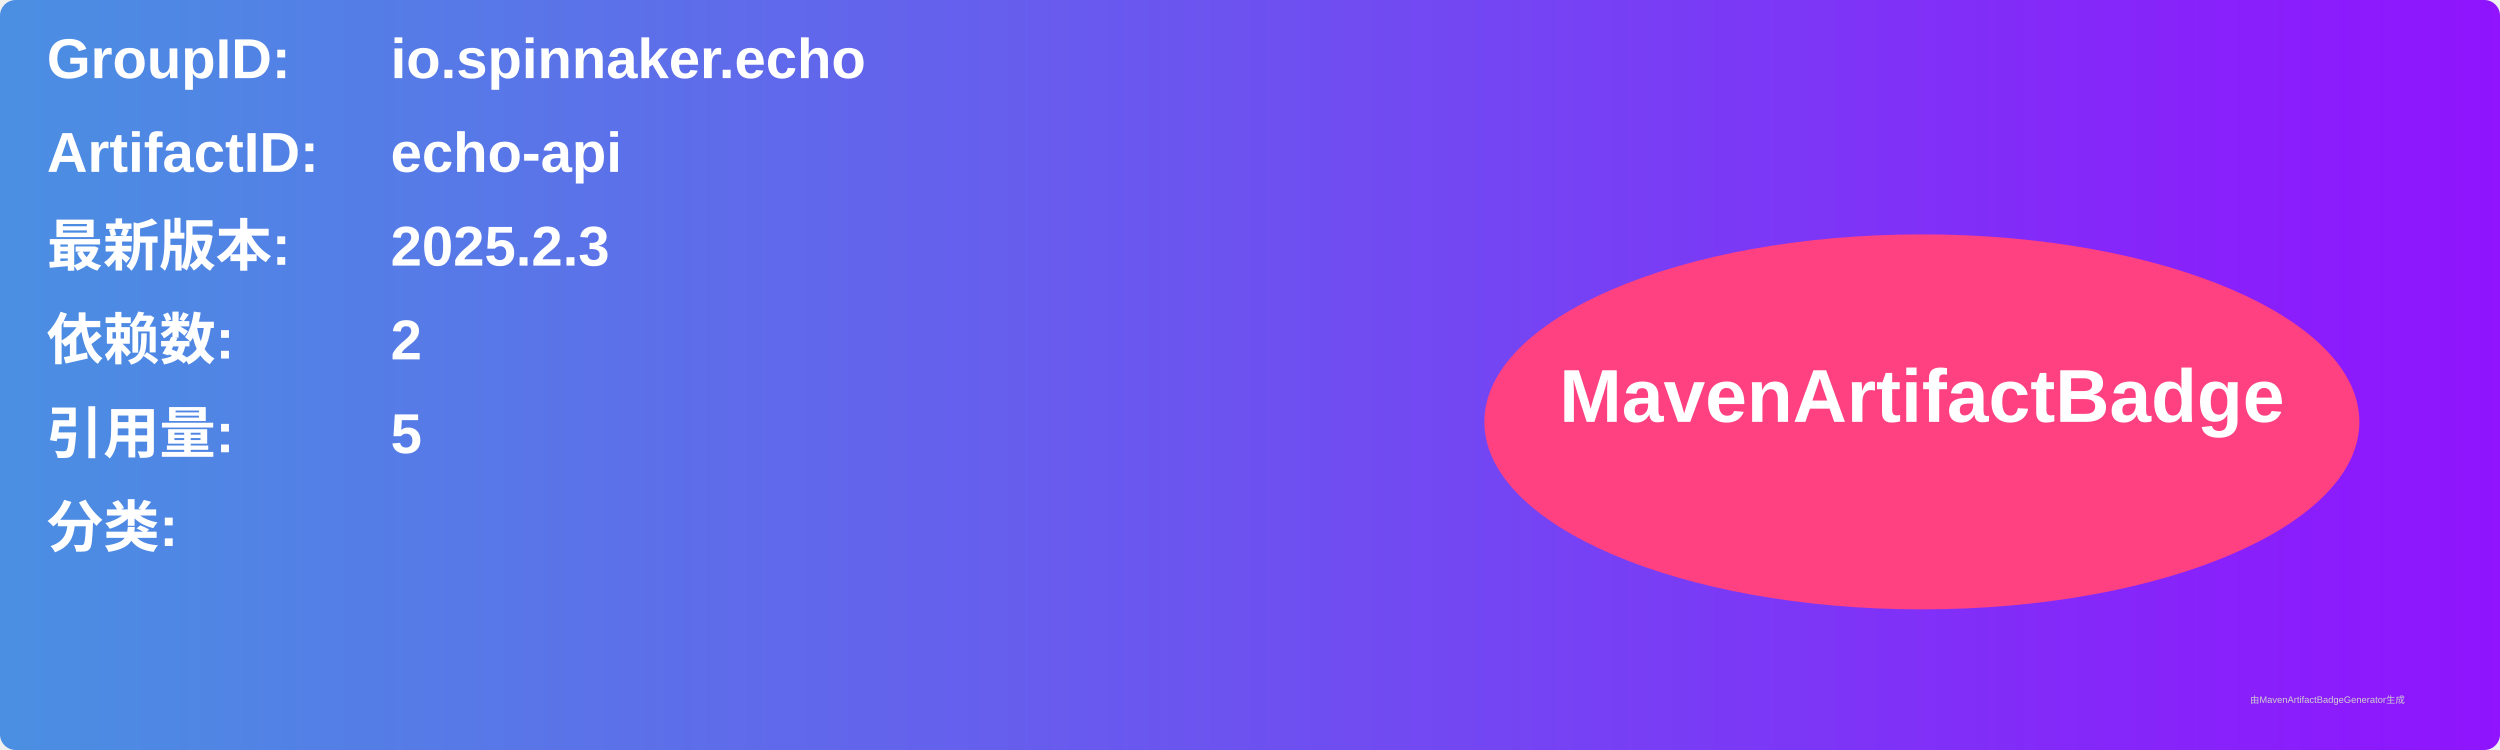
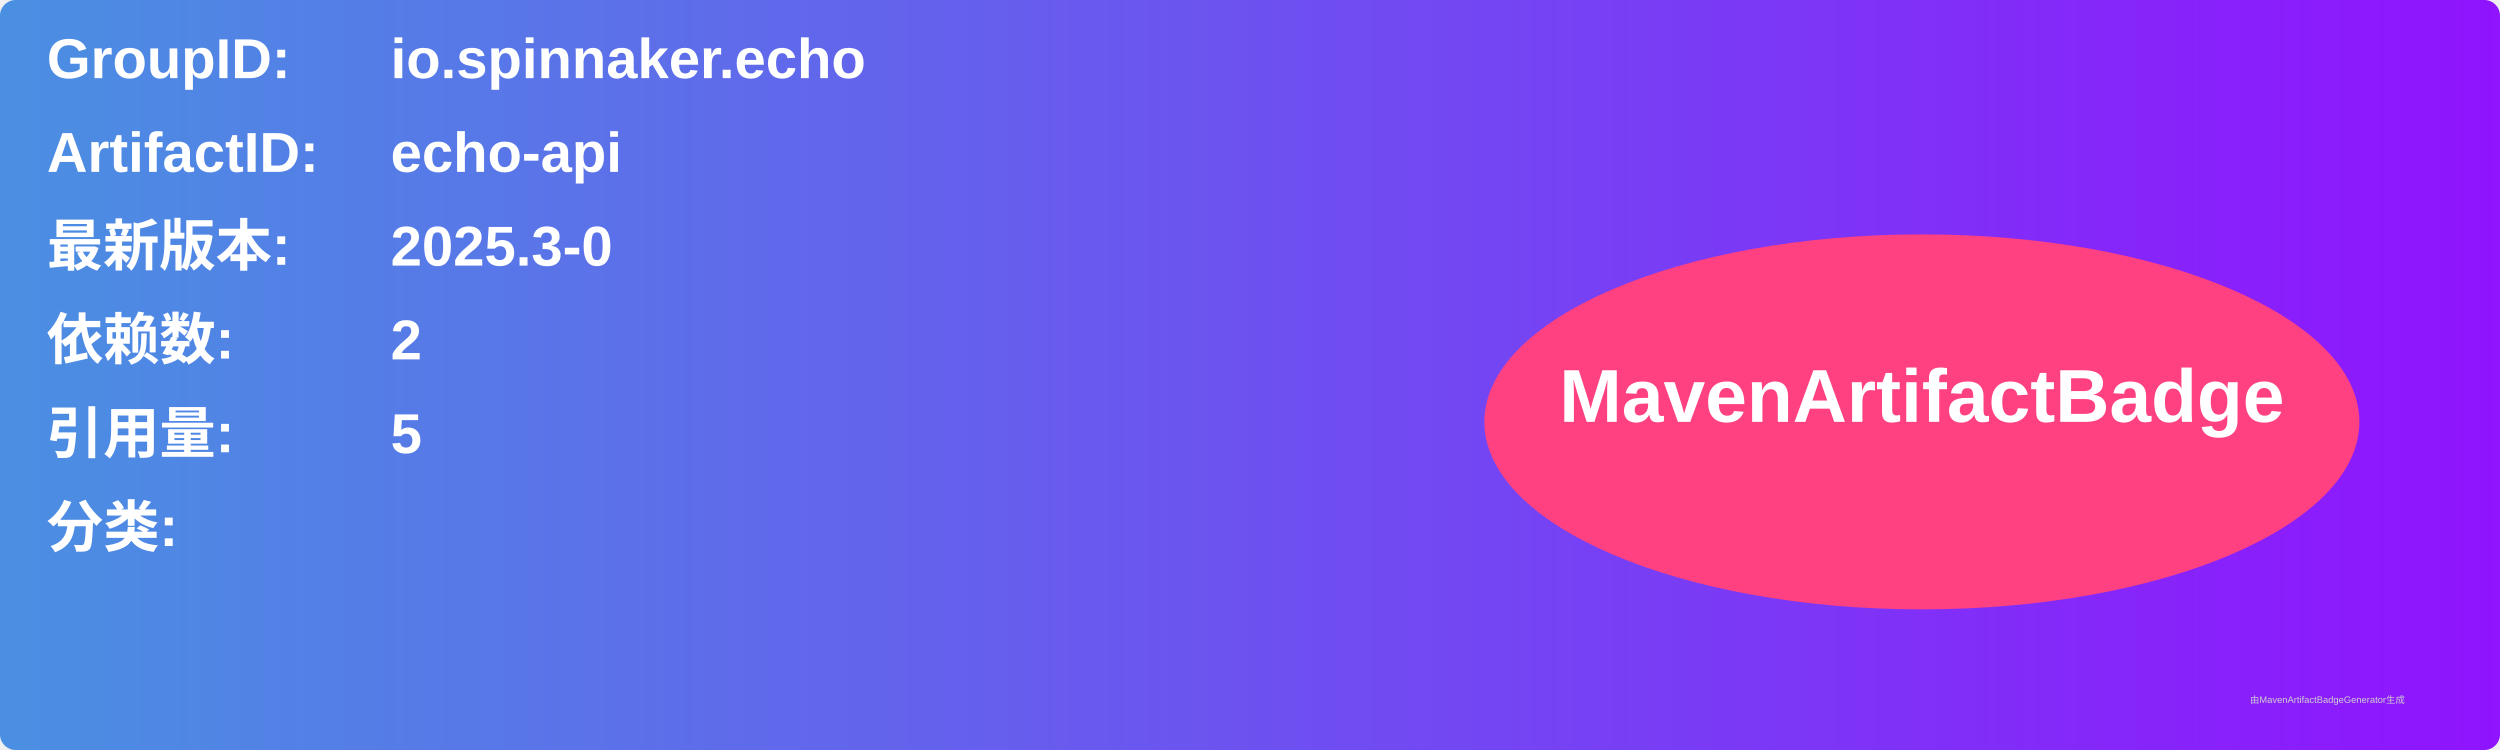
<svg xmlns="http://www.w3.org/2000/svg" width="800" height="240" viewBox="0 0 800 240">
  <linearGradient id="grad" x1="0%" y1="0%" x2="100%" y2="0%">
    <stop offset="0%" stop-color="#4a90e2" />
    <stop offset="100%" stop-color="#9013fe" />
  </linearGradient>
  <rect width="100%" height="100%" rx="5" ry="5" fill="url(#grad)" />
  <g transform="translate(15, 15)">
    <text x="0" y="10" font-family="Arial" font-size="18" fill="white" font-weight="bold" width="260">GroupID:</text>
    <text x="110" y="10" font-family="Arial" font-size="18" fill="white" font-weight="bold" width="460">io.spinnaker.echo</text>
    <text x="0" y="40" font-family="Arial" font-size="18" fill="white" font-weight="bold" width="260">ArtifactID:</text>
    <text x="110" y="40" font-family="Arial" font-size="18" fill="white" font-weight="bold" width="460">echo-api</text>
    <text x="0" y="70" font-family="Arial" font-size="18" fill="white" font-weight="bold">最新版本:</text>
    <text x="110" y="70" font-family="Arial" font-size="18" fill="white" font-weight="bold">
-       <tspan font-weight="bold">2025.2.3</tspan>
+       <tspan font-weight="bold">2025.3-0</tspan>
    </text>
    <text x="0" y="100" font-family="Arial" font-size="18" fill="white" font-weight="bold">依赖数: </text>
    <text x="110" y="100" font-family="Arial" font-size="18" fill="white">
      <tspan font-weight="bold">2</tspan>
    </text>
    <text x="0" y="130" font-family="Arial" font-size="18" fill="white" font-weight="bold">引用量: </text>
    <text x="110" y="130" font-family="Arial" font-size="18" fill="white">
      <tspan font-weight="bold">5</tspan>
    </text>
    <text x="0" y="160" font-family="Arial" font-size="18" fill="white" font-weight="bold">分类:</text>
    <text x="10" y="190" font-family="Arial" font-size="10" fill="white">
      <tspan font-weight="bold" />
    </text>
    <ellipse cx="600" cy="120" rx="140" ry="60" fill="#ff4081" />
    <text x="600" y="120" text-anchor="middle" font-family="Arial" font-size="24" fill="white" font-weight="bold">MavenArtifactBadge</text>
  </g>
  <text x="720" y="225" font-family="Arial" font-size="3" fill="#d0d0d0">由MavenArtifactBadgeGenerator生成</text>
</svg>
